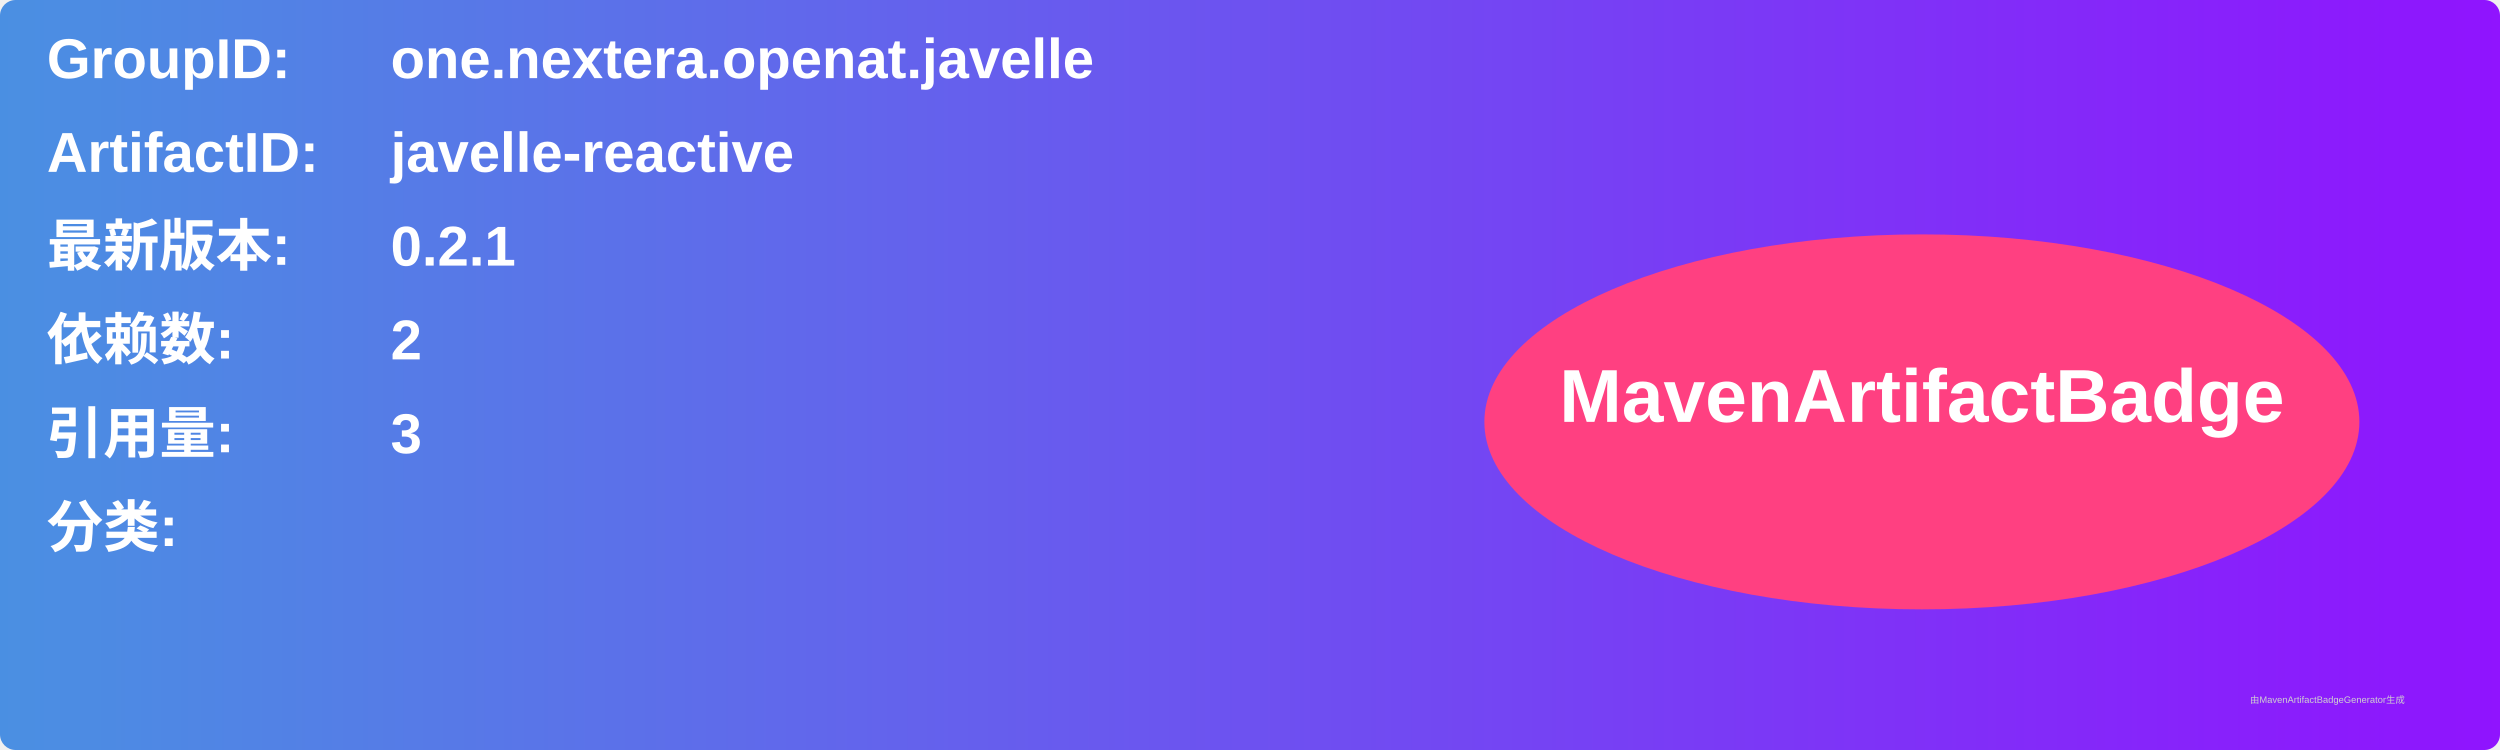
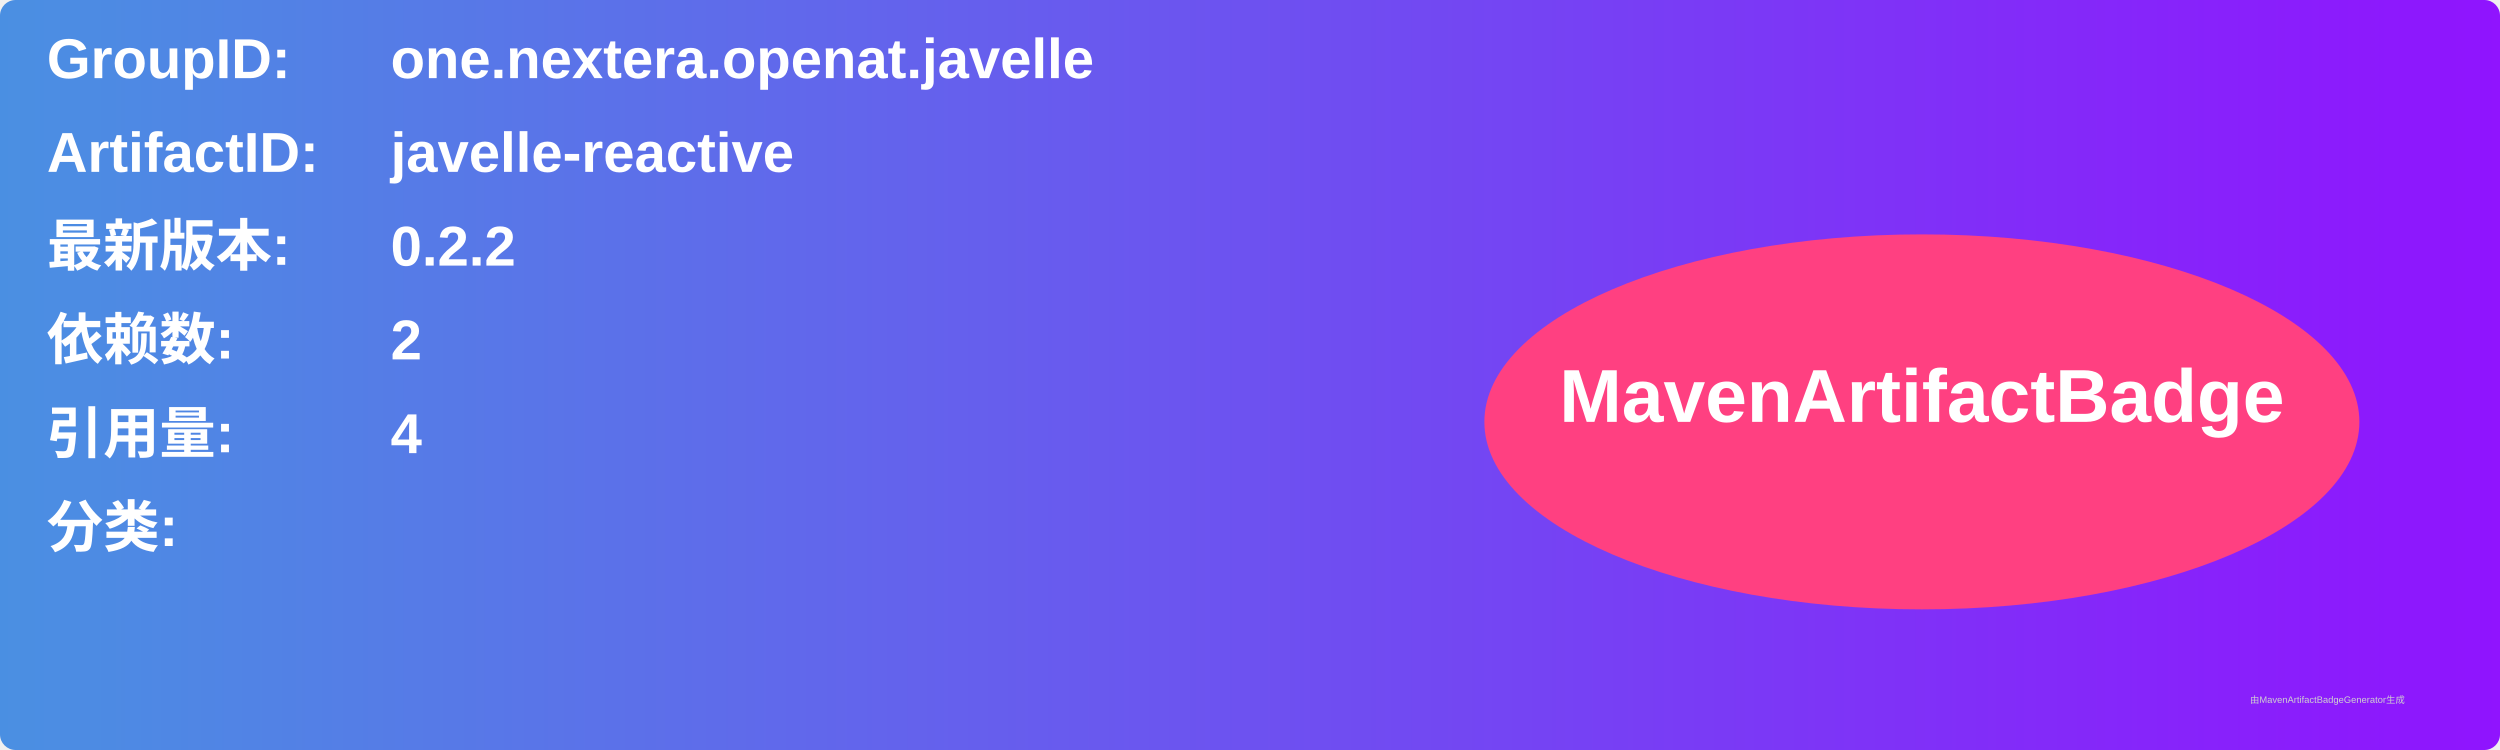
<svg xmlns="http://www.w3.org/2000/svg" width="800" height="240" viewBox="0 0 800 240">
  <linearGradient id="grad" x1="0%" y1="0%" x2="100%" y2="0%">
    <stop offset="0%" stop-color="#4a90e2" />
    <stop offset="100%" stop-color="#9013fe" />
  </linearGradient>
  <rect width="100%" height="100%" rx="5" ry="5" fill="url(#grad)" />
  <g transform="translate(15, 15)">
    <text x="0" y="10" font-family="Arial" font-size="18" fill="white" font-weight="bold" width="260">GroupID:</text>
    <text x="110" y="10" font-family="Arial" font-size="18" fill="white" font-weight="bold" width="460">one.nextera.openat.javelle</text>
    <text x="0" y="40" font-family="Arial" font-size="18" fill="white" font-weight="bold" width="260">ArtifactID:</text>
    <text x="110" y="40" font-family="Arial" font-size="18" fill="white" font-weight="bold" width="460">javelle-reactive</text>
    <text x="0" y="70" font-family="Arial" font-size="18" fill="white" font-weight="bold">最新版本:</text>
    <text x="110" y="70" font-family="Arial" font-size="18" fill="white" font-weight="bold">
-       <tspan font-weight="bold">0.2.1</tspan>
+       <tspan font-weight="bold">0.2.2</tspan>
    </text>
    <text x="0" y="100" font-family="Arial" font-size="18" fill="white" font-weight="bold">依赖数: </text>
    <text x="110" y="100" font-family="Arial" font-size="18" fill="white">
      <tspan font-weight="bold">2</tspan>
    </text>
    <text x="0" y="130" font-family="Arial" font-size="18" fill="white" font-weight="bold">引用量: </text>
    <text x="110" y="130" font-family="Arial" font-size="18" fill="white">
-       <tspan font-weight="bold">3</tspan>
+       <tspan font-weight="bold">4</tspan>
    </text>
    <text x="0" y="160" font-family="Arial" font-size="18" fill="white" font-weight="bold">分类:</text>
    <text x="10" y="190" font-family="Arial" font-size="10" fill="white">
      <tspan font-weight="bold" />
    </text>
    <ellipse cx="600" cy="120" rx="140" ry="60" fill="#ff4081" />
    <text x="600" y="120" text-anchor="middle" font-family="Arial" font-size="24" fill="white" font-weight="bold">MavenArtifactBadge</text>
  </g>
  <text x="720" y="225" font-family="Arial" font-size="3" fill="#d0d0d0">由MavenArtifactBadgeGenerator生成</text>
</svg>
